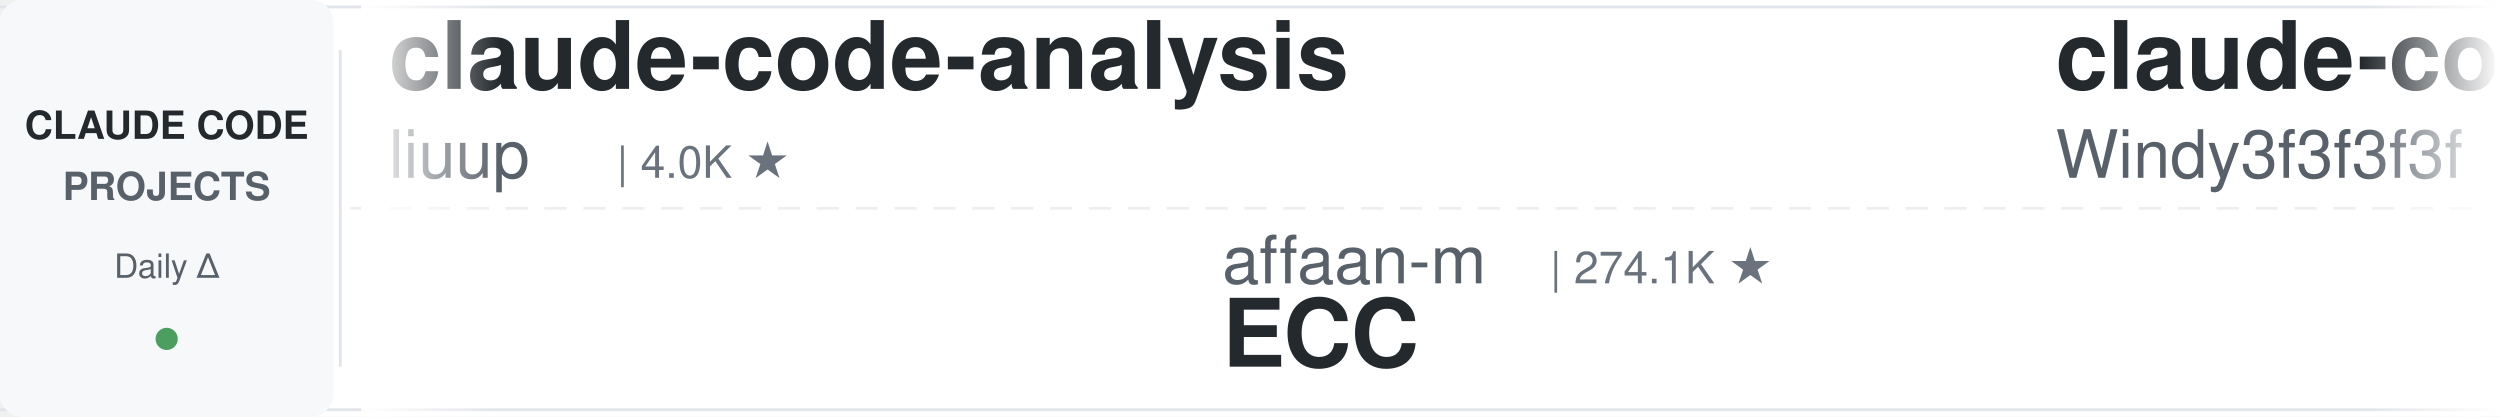
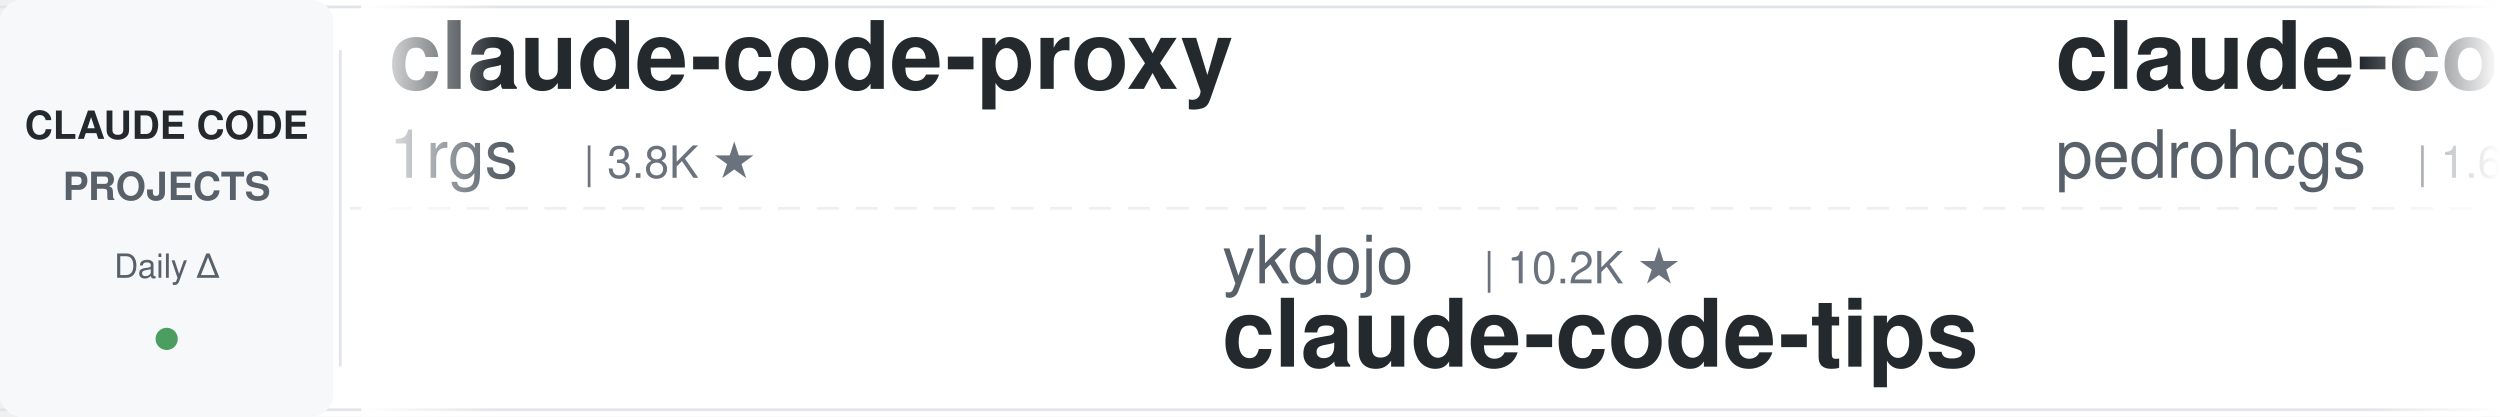
<svg xmlns="http://www.w3.org/2000/svg" width="900" height="150">
  <defs>
    <linearGradient id="leftFade" x1="0%" y1="0%" x2="100%" y2="0%">
      <stop offset="0%" style="stop-color:#ffffff;stop-opacity:1" />
      <stop offset="100%" style="stop-color:#ffffff;stop-opacity:0" />
    </linearGradient>
    <linearGradient id="rightFade" x1="0%" y1="0%" x2="100%" y2="0%">
      <stop offset="0%" style="stop-color:#ffffff;stop-opacity:0" />
      <stop offset="100%" style="stop-color:#ffffff;stop-opacity:1" />
    </linearGradient>
  </defs>
  <rect width="900" height="150" fill="#ffffff" rx="8" />
  <rect x="0" y="2" width="900" height="1" fill="#e1e4e8" />
  <rect x="0" y="147" width="900" height="1" fill="#e1e4e8" />
  <line x1="0" y1="75" x2="900" y2="75" stroke="#e1e4e8" stroke-width="1" stroke-dasharray="8 6" opacity="0.6" />
  <rect x="0" y="0" width="120" height="150" fill="#f6f8fa" rx="8" />
  <text x="60" y="50" font-family="-apple-system, BlinkMacSystemFont, 'Segoe UI', Helvetica, Arial, sans-serif" font-size="14" font-weight="600" fill="#24292e" text-anchor="middle">CLAUDE CODE</text>
  <text x="60" y="72" font-family="-apple-system, BlinkMacSystemFont, 'Segoe UI', Helvetica, Arial, sans-serif" font-size="14" font-weight="600" fill="#586069" text-anchor="middle">PROJECTS</text>
  <text x="60" y="100" font-family="-apple-system, BlinkMacSystemFont, 'Segoe UI', Helvetica, Arial, sans-serif" font-size="12" font-weight="500" fill="#586069" text-anchor="middle">Daily Δ</text>
  <circle cx="60" cy="122" r="4" fill="#22863a" opacity="0.8" />
  <rect x="122" y="18" width="1" height="114" fill="#e1e4e8" />
  <clipPath id="tickerClip">
    <rect x="130" y="0" width="770" height="150" />
  </clipPath>
  <g clip-path="url(#tickerClip)">
    <g id="tickerItems">
      <animateTransform attributeName="transform" attributeType="XML" type="translate" from="0 0" to="-3000 0" dur="54s" repeatCount="indefinite" />
      <g transform="translate(0, 0)">
-         <text x="140" y="32" font-family="-apple-system, BlinkMacSystemFont, 'Segoe UI', Helvetica, Arial, sans-serif" font-size="34" font-weight="600" fill="#24292e">claude-code-analysis</text>
-         <text x="140" y="64" font-family="-apple-system, BlinkMacSystemFont, 'Segoe UI', Helvetica, Arial, sans-serif" font-size="24" font-weight="400" fill="#586069">liuup</text>
-         <text x="222" y="64" font-family="-apple-system, BlinkMacSystemFont, 'Segoe UI', Helvetica, Arial, sans-serif" font-size="16" font-weight="500" fill="#6a737d">| 4.0K ★</text>
+         <text x="140" y="32" font-family="-apple-system, BlinkMacSystemFont, 'Segoe UI', Helvetica, Arial, sans-serif" font-size="34" font-weight="600" fill="#24292e">claude-code-proxy</text>
+         <text x="140" y="64" font-family="-apple-system, BlinkMacSystemFont, 'Segoe UI', Helvetica, Arial, sans-serif" font-size="24" font-weight="400" fill="#586069">1rgs</text>
+         <text x="210" y="64" font-family="-apple-system, BlinkMacSystemFont, 'Segoe UI', Helvetica, Arial, sans-serif" font-size="16" font-weight="500" fill="#6a737d">| 3.8K ★</text>
      </g>
      <g transform="translate(300, 0)">
-         <text x="140" y="102" font-family="-apple-system, BlinkMacSystemFont, 'Segoe UI', Helvetica, Arial, sans-serif" font-size="24" font-weight="400" fill="#586069">affaan-m</text>
-         <text x="258" y="102" font-family="-apple-system, BlinkMacSystemFont, 'Segoe UI', Helvetica, Arial, sans-serif" font-size="16" font-weight="500" fill="#6a737d">| 274.1K ★</text>
-         <text x="140" y="132" font-family="-apple-system, BlinkMacSystemFont, 'Segoe UI', Helvetica, Arial, sans-serif" font-size="34" font-weight="600" fill="#24292e">ECC</text>
+         <text x="140" y="102" font-family="-apple-system, BlinkMacSystemFont, 'Segoe UI', Helvetica, Arial, sans-serif" font-size="24" font-weight="400" fill="#586069">ykdojo</text>
+         <text x="234" y="102" font-family="-apple-system, BlinkMacSystemFont, 'Segoe UI', Helvetica, Arial, sans-serif" font-size="16" font-weight="500" fill="#6a737d">| 10.2K ★</text>
+         <text x="140" y="132" font-family="-apple-system, BlinkMacSystemFont, 'Segoe UI', Helvetica, Arial, sans-serif" font-size="34" font-weight="600" fill="#24292e">claude-code-tips</text>
      </g>
      <g transform="translate(600, 0)">
-         <text x="140" y="32" font-family="-apple-system, BlinkMacSystemFont, 'Segoe UI', Helvetica, Arial, sans-serif" font-size="34" font-weight="600" fill="#24292e">claude-code-from-scratch</text>
-         <text x="140" y="64" font-family="-apple-system, BlinkMacSystemFont, 'Segoe UI', Helvetica, Arial, sans-serif" font-size="24" font-weight="400" fill="#586069">Windy3f3f3f3f</text>
-         <text x="318" y="64" font-family="-apple-system, BlinkMacSystemFont, 'Segoe UI', Helvetica, Arial, sans-serif" font-size="16" font-weight="500" fill="#6a737d">| 2.7K ★</text>
+         <text x="140" y="32" font-family="-apple-system, BlinkMacSystemFont, 'Segoe UI', Helvetica, Arial, sans-serif" font-size="34" font-weight="600" fill="#24292e">claude-code-my-workflow</text>
+         <text x="140" y="64" font-family="-apple-system, BlinkMacSystemFont, 'Segoe UI', Helvetica, Arial, sans-serif" font-size="24" font-weight="400" fill="#586069">pedrohcgs</text>
+         <text x="270" y="64" font-family="-apple-system, BlinkMacSystemFont, 'Segoe UI', Helvetica, Arial, sans-serif" font-size="16" font-weight="500" fill="#6a737d">| 1.6K ★</text>
      </g>
      <g transform="translate(900, 0)">
-         <text x="140" y="102" font-family="-apple-system, BlinkMacSystemFont, 'Segoe UI', Helvetica, Arial, sans-serif" font-size="24" font-weight="400" fill="#586069">WorldFlowAI</text>
-         <text x="294" y="102" font-family="-apple-system, BlinkMacSystemFont, 'Segoe UI', Helvetica, Arial, sans-serif" font-size="16" font-weight="500" fill="#6a737d">| 4.1K ★</text>
-         <text x="140" y="132" font-family="-apple-system, BlinkMacSystemFont, 'Segoe UI', Helvetica, Arial, sans-serif" font-size="34" font-weight="600" fill="#24292e">everything-claude-code</text>
+         <text x="140" y="102" font-family="-apple-system, BlinkMacSystemFont, 'Segoe UI', Helvetica, Arial, sans-serif" font-size="24" font-weight="400" fill="#586069">ding113</text>
+         <text x="246" y="102" font-family="-apple-system, BlinkMacSystemFont, 'Segoe UI', Helvetica, Arial, sans-serif" font-size="16" font-weight="500" fill="#6a737d">| 3.4K ★</text>
+         <text x="140" y="132" font-family="-apple-system, BlinkMacSystemFont, 'Segoe UI', Helvetica, Arial, sans-serif" font-size="34" font-weight="600" fill="#24292e">claude-code-hub</text>
      </g>
      <g transform="translate(1200, 0)">
-         <text x="140" y="32" font-family="-apple-system, BlinkMacSystemFont, 'Segoe UI', Helvetica, Arial, sans-serif" font-size="34" font-weight="600" fill="#24292e">claude-code-settings</text>
-         <text x="140" y="64" font-family="-apple-system, BlinkMacSystemFont, 'Segoe UI', Helvetica, Arial, sans-serif" font-size="24" font-weight="400" fill="#586069">feiskyer</text>
-         <text x="258" y="64" font-family="-apple-system, BlinkMacSystemFont, 'Segoe UI', Helvetica, Arial, sans-serif" font-size="16" font-weight="500" fill="#6a737d">| 1.7K ★</text>
+         <text x="140" y="32" font-family="-apple-system, BlinkMacSystemFont, 'Segoe UI', Helvetica, Arial, sans-serif" font-size="34" font-weight="600" fill="#24292e">claude-code-infrastructu...</text>
+         <text x="140" y="64" font-family="-apple-system, BlinkMacSystemFont, 'Segoe UI', Helvetica, Arial, sans-serif" font-size="24" font-weight="400" fill="#586069">diet103</text>
+         <text x="246" y="64" font-family="-apple-system, BlinkMacSystemFont, 'Segoe UI', Helvetica, Arial, sans-serif" font-size="16" font-weight="500" fill="#6a737d">| 10.0K ★</text>
      </g>
      <g transform="translate(1500, 0)">
-         <text x="140" y="102" font-family="-apple-system, BlinkMacSystemFont, 'Segoe UI', Helvetica, Arial, sans-serif" font-size="24" font-weight="400" fill="#586069">diet103</text>
-         <text x="246" y="102" font-family="-apple-system, BlinkMacSystemFont, 'Segoe UI', Helvetica, Arial, sans-serif" font-size="16" font-weight="500" fill="#6a737d">| 10.0K ★</text>
-         <text x="140" y="132" font-family="-apple-system, BlinkMacSystemFont, 'Segoe UI', Helvetica, Arial, sans-serif" font-size="34" font-weight="600" fill="#24292e">claude-code-infrastructu...</text>
+         <text x="140" y="102" font-family="-apple-system, BlinkMacSystemFont, 'Segoe UI', Helvetica, Arial, sans-serif" font-size="24" font-weight="400" fill="#586069">Donchitos</text>
+         <text x="270" y="102" font-family="-apple-system, BlinkMacSystemFont, 'Segoe UI', Helvetica, Arial, sans-serif" font-size="16" font-weight="500" fill="#6a737d">| 25.8K ★</text>
+         <text x="140" y="132" font-family="-apple-system, BlinkMacSystemFont, 'Segoe UI', Helvetica, Arial, sans-serif" font-size="34" font-weight="600" fill="#24292e">Claude-Code-Game-Studios</text>
      </g>
      <g transform="translate(1800, 0)">
-         <text x="140" y="32" font-family="-apple-system, BlinkMacSystemFont, 'Segoe UI', Helvetica, Arial, sans-serif" font-size="34" font-weight="600" fill="#24292e">claude-code-rev</text>
-         <text x="140" y="64" font-family="-apple-system, BlinkMacSystemFont, 'Segoe UI', Helvetica, Arial, sans-serif" font-size="24" font-weight="400" fill="#586069">oboard</text>
-         <text x="234" y="64" font-family="-apple-system, BlinkMacSystemFont, 'Segoe UI', Helvetica, Arial, sans-serif" font-size="16" font-weight="500" fill="#6a737d">| 3.3K ★</text>
+         <text x="140" y="32" font-family="-apple-system, BlinkMacSystemFont, 'Segoe UI', Helvetica, Arial, sans-serif" font-size="34" font-weight="600" fill="#24292e">learn-claude-code</text>
+         <text x="140" y="64" font-family="-apple-system, BlinkMacSystemFont, 'Segoe UI', Helvetica, Arial, sans-serif" font-size="24" font-weight="400" fill="#586069">shareAI-lab</text>
+         <text x="294" y="64" font-family="-apple-system, BlinkMacSystemFont, 'Segoe UI', Helvetica, Arial, sans-serif" font-size="16" font-weight="500" fill="#6a737d">| 78.1K ★</text>
      </g>
      <g transform="translate(2100, 0)">
-         <text x="140" y="102" font-family="-apple-system, BlinkMacSystemFont, 'Segoe UI', Helvetica, Arial, sans-serif" font-size="24" font-weight="400" fill="#586069">asgeirtj</text>
-         <text x="258" y="102" font-family="-apple-system, BlinkMacSystemFont, 'Segoe UI', Helvetica, Arial, sans-serif" font-size="16" font-weight="500" fill="#6a737d">| 69.0K ★</text>
-         <text x="140" y="132" font-family="-apple-system, BlinkMacSystemFont, 'Segoe UI', Helvetica, Arial, sans-serif" font-size="34" font-weight="600" fill="#24292e">system_prompts_leaks</text>
+         <text x="140" y="102" font-family="-apple-system, BlinkMacSystemFont, 'Segoe UI', Helvetica, Arial, sans-serif" font-size="24" font-weight="400" fill="#586069">kodu-ai</text>
+         <text x="246" y="102" font-family="-apple-system, BlinkMacSystemFont, 'Segoe UI', Helvetica, Arial, sans-serif" font-size="16" font-weight="500" fill="#6a737d">| 5.2K ★</text>
+         <text x="140" y="132" font-family="-apple-system, BlinkMacSystemFont, 'Segoe UI', Helvetica, Arial, sans-serif" font-size="34" font-weight="600" fill="#24292e">claude-coder</text>
      </g>
      <g transform="translate(2400, 0)">
-         <text x="140" y="32" font-family="-apple-system, BlinkMacSystemFont, 'Segoe UI', Helvetica, Arial, sans-serif" font-size="34" font-weight="600" fill="#24292e">awesome-claude-code-plug...</text>
-         <text x="140" y="64" font-family="-apple-system, BlinkMacSystemFont, 'Segoe UI', Helvetica, Arial, sans-serif" font-size="24" font-weight="400" fill="#586069">ccplugins</text>
-         <text x="270" y="64" font-family="-apple-system, BlinkMacSystemFont, 'Segoe UI', Helvetica, Arial, sans-serif" font-size="16" font-weight="500" fill="#6a737d">| 966 ★</text>
+         <text x="140" y="32" font-family="-apple-system, BlinkMacSystemFont, 'Segoe UI', Helvetica, Arial, sans-serif" font-size="34" font-weight="600" fill="#24292e">claude-code-prompts</text>
+         <text x="140" y="64" font-family="-apple-system, BlinkMacSystemFont, 'Segoe UI', Helvetica, Arial, sans-serif" font-size="24" font-weight="400" fill="#586069">repowise-dev</text>
+         <text x="306" y="64" font-family="-apple-system, BlinkMacSystemFont, 'Segoe UI', Helvetica, Arial, sans-serif" font-size="16" font-weight="500" fill="#6a737d">| 1.2K ★</text>
      </g>
      <g transform="translate(2700, 0)">
-         <text x="140" y="102" font-family="-apple-system, BlinkMacSystemFont, 'Segoe UI', Helvetica, Arial, sans-serif" font-size="24" font-weight="400" fill="#586069">Cranot</text>
-         <text x="234" y="102" font-family="-apple-system, BlinkMacSystemFont, 'Segoe UI', Helvetica, Arial, sans-serif" font-size="16" font-weight="500" fill="#6a737d">| 2.9K ★</text>
-         <text x="140" y="132" font-family="-apple-system, BlinkMacSystemFont, 'Segoe UI', Helvetica, Arial, sans-serif" font-size="34" font-weight="600" fill="#24292e">claude-code-guide</text>
+         <text x="140" y="102" font-family="-apple-system, BlinkMacSystemFont, 'Segoe UI', Helvetica, Arial, sans-serif" font-size="24" font-weight="400" fill="#586069">OneRedOak</text>
+         <text x="270" y="102" font-family="-apple-system, BlinkMacSystemFont, 'Segoe UI', Helvetica, Arial, sans-serif" font-size="16" font-weight="500" fill="#6a737d">| 3.9K ★</text>
+         <text x="140" y="132" font-family="-apple-system, BlinkMacSystemFont, 'Segoe UI', Helvetica, Arial, sans-serif" font-size="34" font-weight="600" fill="#24292e">claude-code-workflows</text>
      </g>
      <g transform="translate(3000, 0)">
-         <text x="140" y="32" font-family="-apple-system, BlinkMacSystemFont, 'Segoe UI', Helvetica, Arial, sans-serif" font-size="34" font-weight="600" fill="#24292e">claude-code-analysis</text>
-         <text x="140" y="64" font-family="-apple-system, BlinkMacSystemFont, 'Segoe UI', Helvetica, Arial, sans-serif" font-size="24" font-weight="400" fill="#586069">liuup</text>
-         <text x="222" y="64" font-family="-apple-system, BlinkMacSystemFont, 'Segoe UI', Helvetica, Arial, sans-serif" font-size="16" font-weight="500" fill="#6a737d">| 4.0K ★</text>
+         <text x="140" y="32" font-family="-apple-system, BlinkMacSystemFont, 'Segoe UI', Helvetica, Arial, sans-serif" font-size="34" font-weight="600" fill="#24292e">claude-code-proxy</text>
+         <text x="140" y="64" font-family="-apple-system, BlinkMacSystemFont, 'Segoe UI', Helvetica, Arial, sans-serif" font-size="24" font-weight="400" fill="#586069">1rgs</text>
+         <text x="210" y="64" font-family="-apple-system, BlinkMacSystemFont, 'Segoe UI', Helvetica, Arial, sans-serif" font-size="16" font-weight="500" fill="#6a737d">| 3.8K ★</text>
      </g>
      <g transform="translate(3300, 0)">
-         <text x="140" y="102" font-family="-apple-system, BlinkMacSystemFont, 'Segoe UI', Helvetica, Arial, sans-serif" font-size="24" font-weight="400" fill="#586069">affaan-m</text>
-         <text x="258" y="102" font-family="-apple-system, BlinkMacSystemFont, 'Segoe UI', Helvetica, Arial, sans-serif" font-size="16" font-weight="500" fill="#6a737d">| 274.1K ★</text>
-         <text x="140" y="132" font-family="-apple-system, BlinkMacSystemFont, 'Segoe UI', Helvetica, Arial, sans-serif" font-size="34" font-weight="600" fill="#24292e">ECC</text>
+         <text x="140" y="102" font-family="-apple-system, BlinkMacSystemFont, 'Segoe UI', Helvetica, Arial, sans-serif" font-size="24" font-weight="400" fill="#586069">ykdojo</text>
+         <text x="234" y="102" font-family="-apple-system, BlinkMacSystemFont, 'Segoe UI', Helvetica, Arial, sans-serif" font-size="16" font-weight="500" fill="#6a737d">| 10.2K ★</text>
+         <text x="140" y="132" font-family="-apple-system, BlinkMacSystemFont, 'Segoe UI', Helvetica, Arial, sans-serif" font-size="34" font-weight="600" fill="#24292e">claude-code-tips</text>
      </g>
      <g transform="translate(3600, 0)">
-         <text x="140" y="32" font-family="-apple-system, BlinkMacSystemFont, 'Segoe UI', Helvetica, Arial, sans-serif" font-size="34" font-weight="600" fill="#24292e">claude-code-from-scratch</text>
-         <text x="140" y="64" font-family="-apple-system, BlinkMacSystemFont, 'Segoe UI', Helvetica, Arial, sans-serif" font-size="24" font-weight="400" fill="#586069">Windy3f3f3f3f</text>
-         <text x="318" y="64" font-family="-apple-system, BlinkMacSystemFont, 'Segoe UI', Helvetica, Arial, sans-serif" font-size="16" font-weight="500" fill="#6a737d">| 2.7K ★</text>
+         <text x="140" y="32" font-family="-apple-system, BlinkMacSystemFont, 'Segoe UI', Helvetica, Arial, sans-serif" font-size="34" font-weight="600" fill="#24292e">claude-code-my-workflow</text>
+         <text x="140" y="64" font-family="-apple-system, BlinkMacSystemFont, 'Segoe UI', Helvetica, Arial, sans-serif" font-size="24" font-weight="400" fill="#586069">pedrohcgs</text>
+         <text x="270" y="64" font-family="-apple-system, BlinkMacSystemFont, 'Segoe UI', Helvetica, Arial, sans-serif" font-size="16" font-weight="500" fill="#6a737d">| 1.6K ★</text>
      </g>
      <g transform="translate(3900, 0)">
-         <text x="140" y="102" font-family="-apple-system, BlinkMacSystemFont, 'Segoe UI', Helvetica, Arial, sans-serif" font-size="24" font-weight="400" fill="#586069">WorldFlowAI</text>
-         <text x="294" y="102" font-family="-apple-system, BlinkMacSystemFont, 'Segoe UI', Helvetica, Arial, sans-serif" font-size="16" font-weight="500" fill="#6a737d">| 4.1K ★</text>
-         <text x="140" y="132" font-family="-apple-system, BlinkMacSystemFont, 'Segoe UI', Helvetica, Arial, sans-serif" font-size="34" font-weight="600" fill="#24292e">everything-claude-code</text>
+         <text x="140" y="102" font-family="-apple-system, BlinkMacSystemFont, 'Segoe UI', Helvetica, Arial, sans-serif" font-size="24" font-weight="400" fill="#586069">ding113</text>
+         <text x="246" y="102" font-family="-apple-system, BlinkMacSystemFont, 'Segoe UI', Helvetica, Arial, sans-serif" font-size="16" font-weight="500" fill="#6a737d">| 3.4K ★</text>
+         <text x="140" y="132" font-family="-apple-system, BlinkMacSystemFont, 'Segoe UI', Helvetica, Arial, sans-serif" font-size="34" font-weight="600" fill="#24292e">claude-code-hub</text>
      </g>
    </g>
  </g>
  <rect x="130" y="0" width="50" height="150" fill="url(#leftFade)" />
  <rect x="850" y="0" width="50" height="150" fill="url(#rightFade)" />
</svg>
